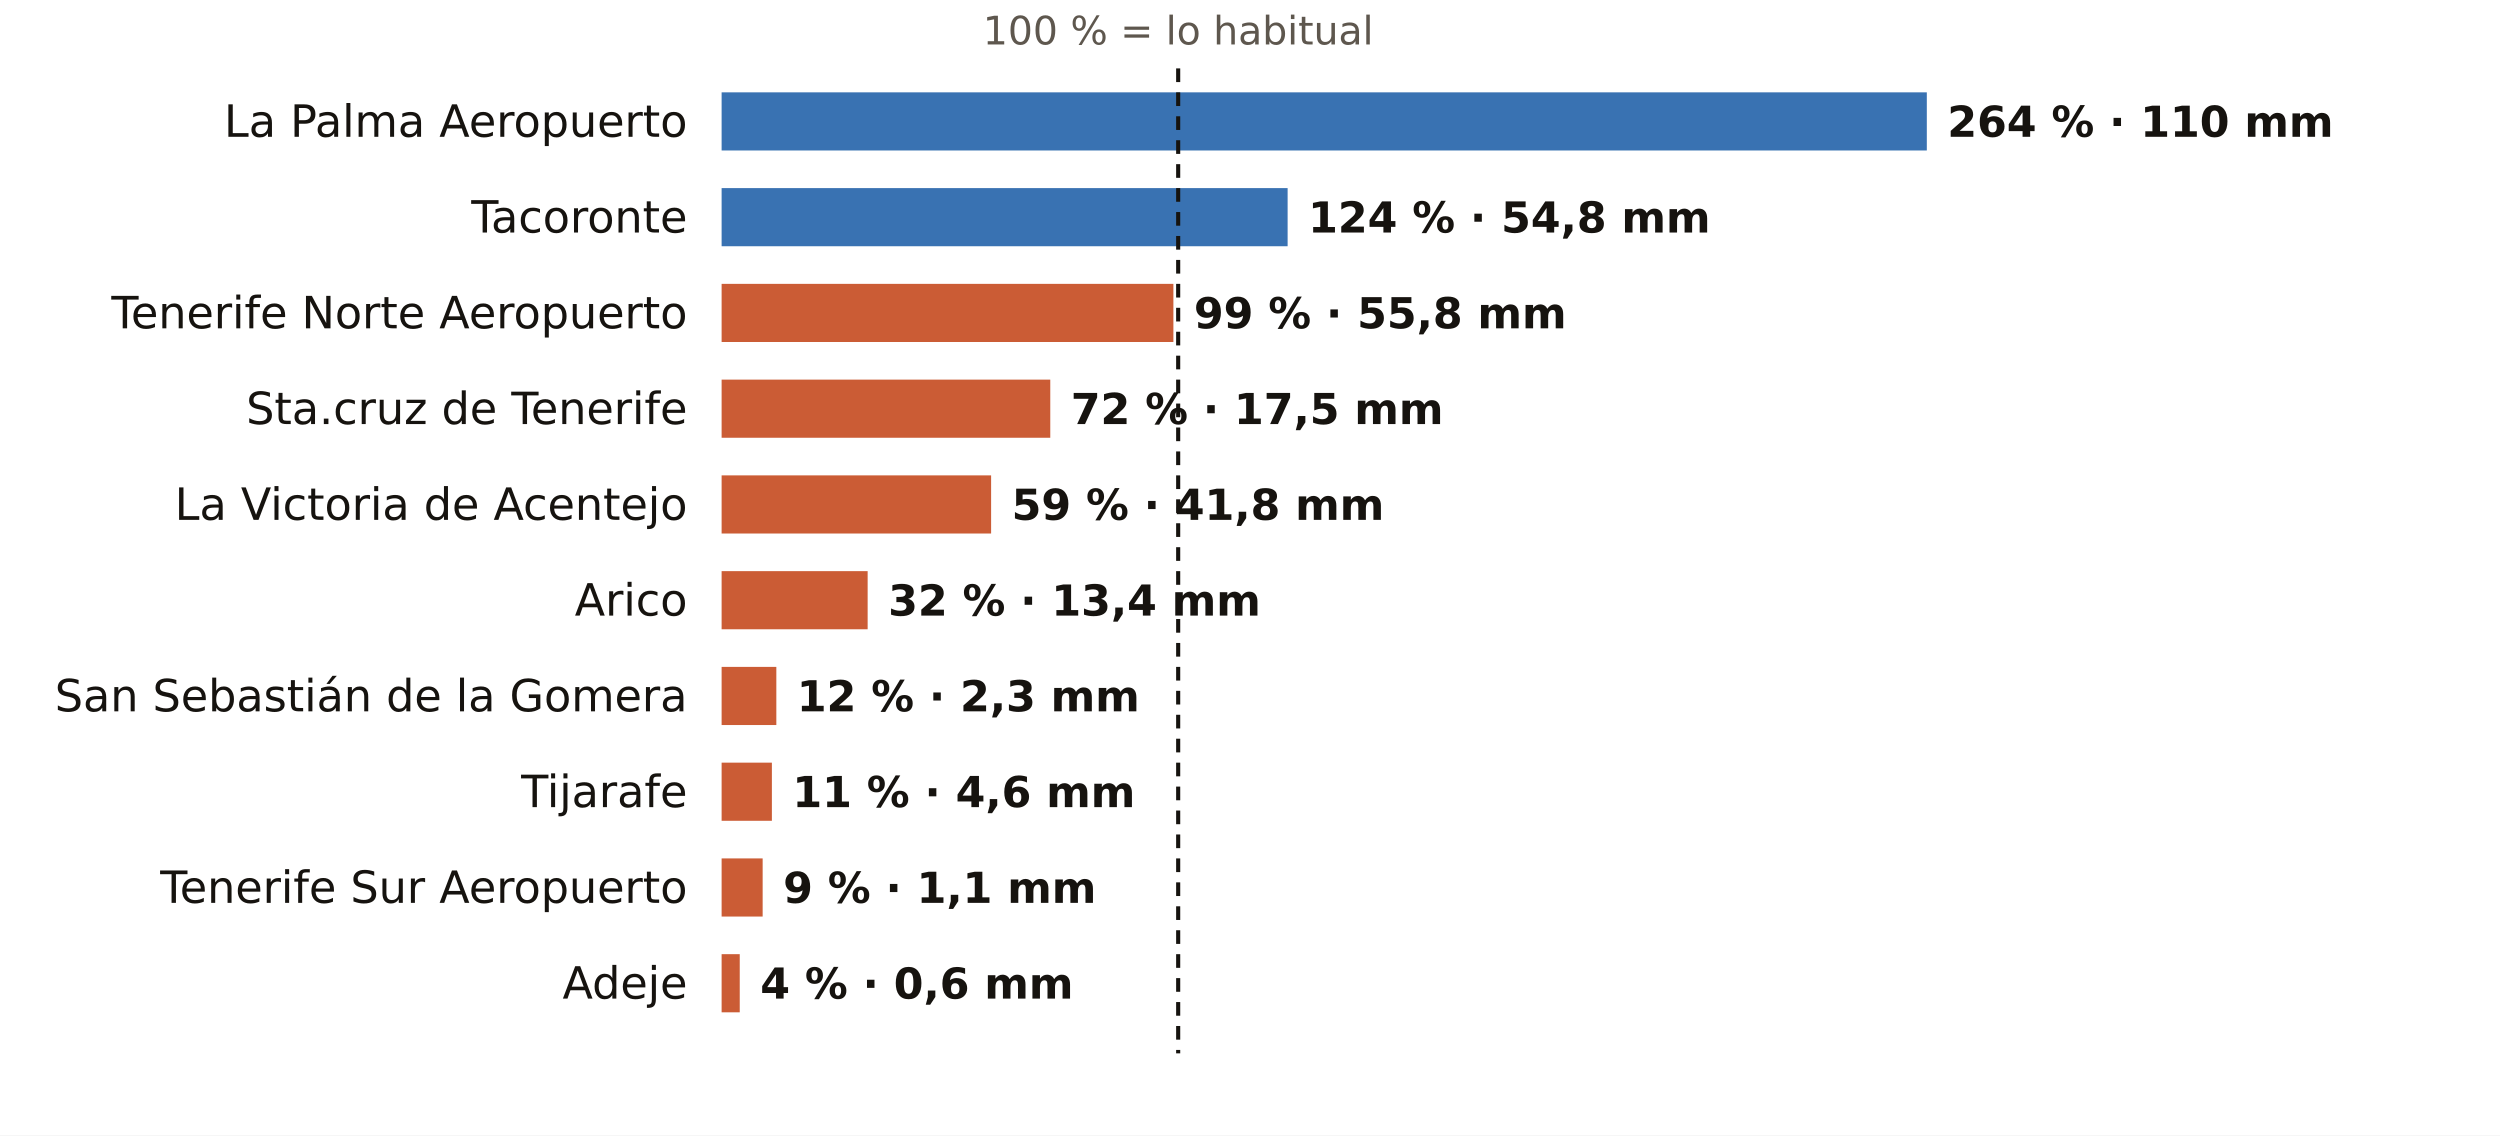
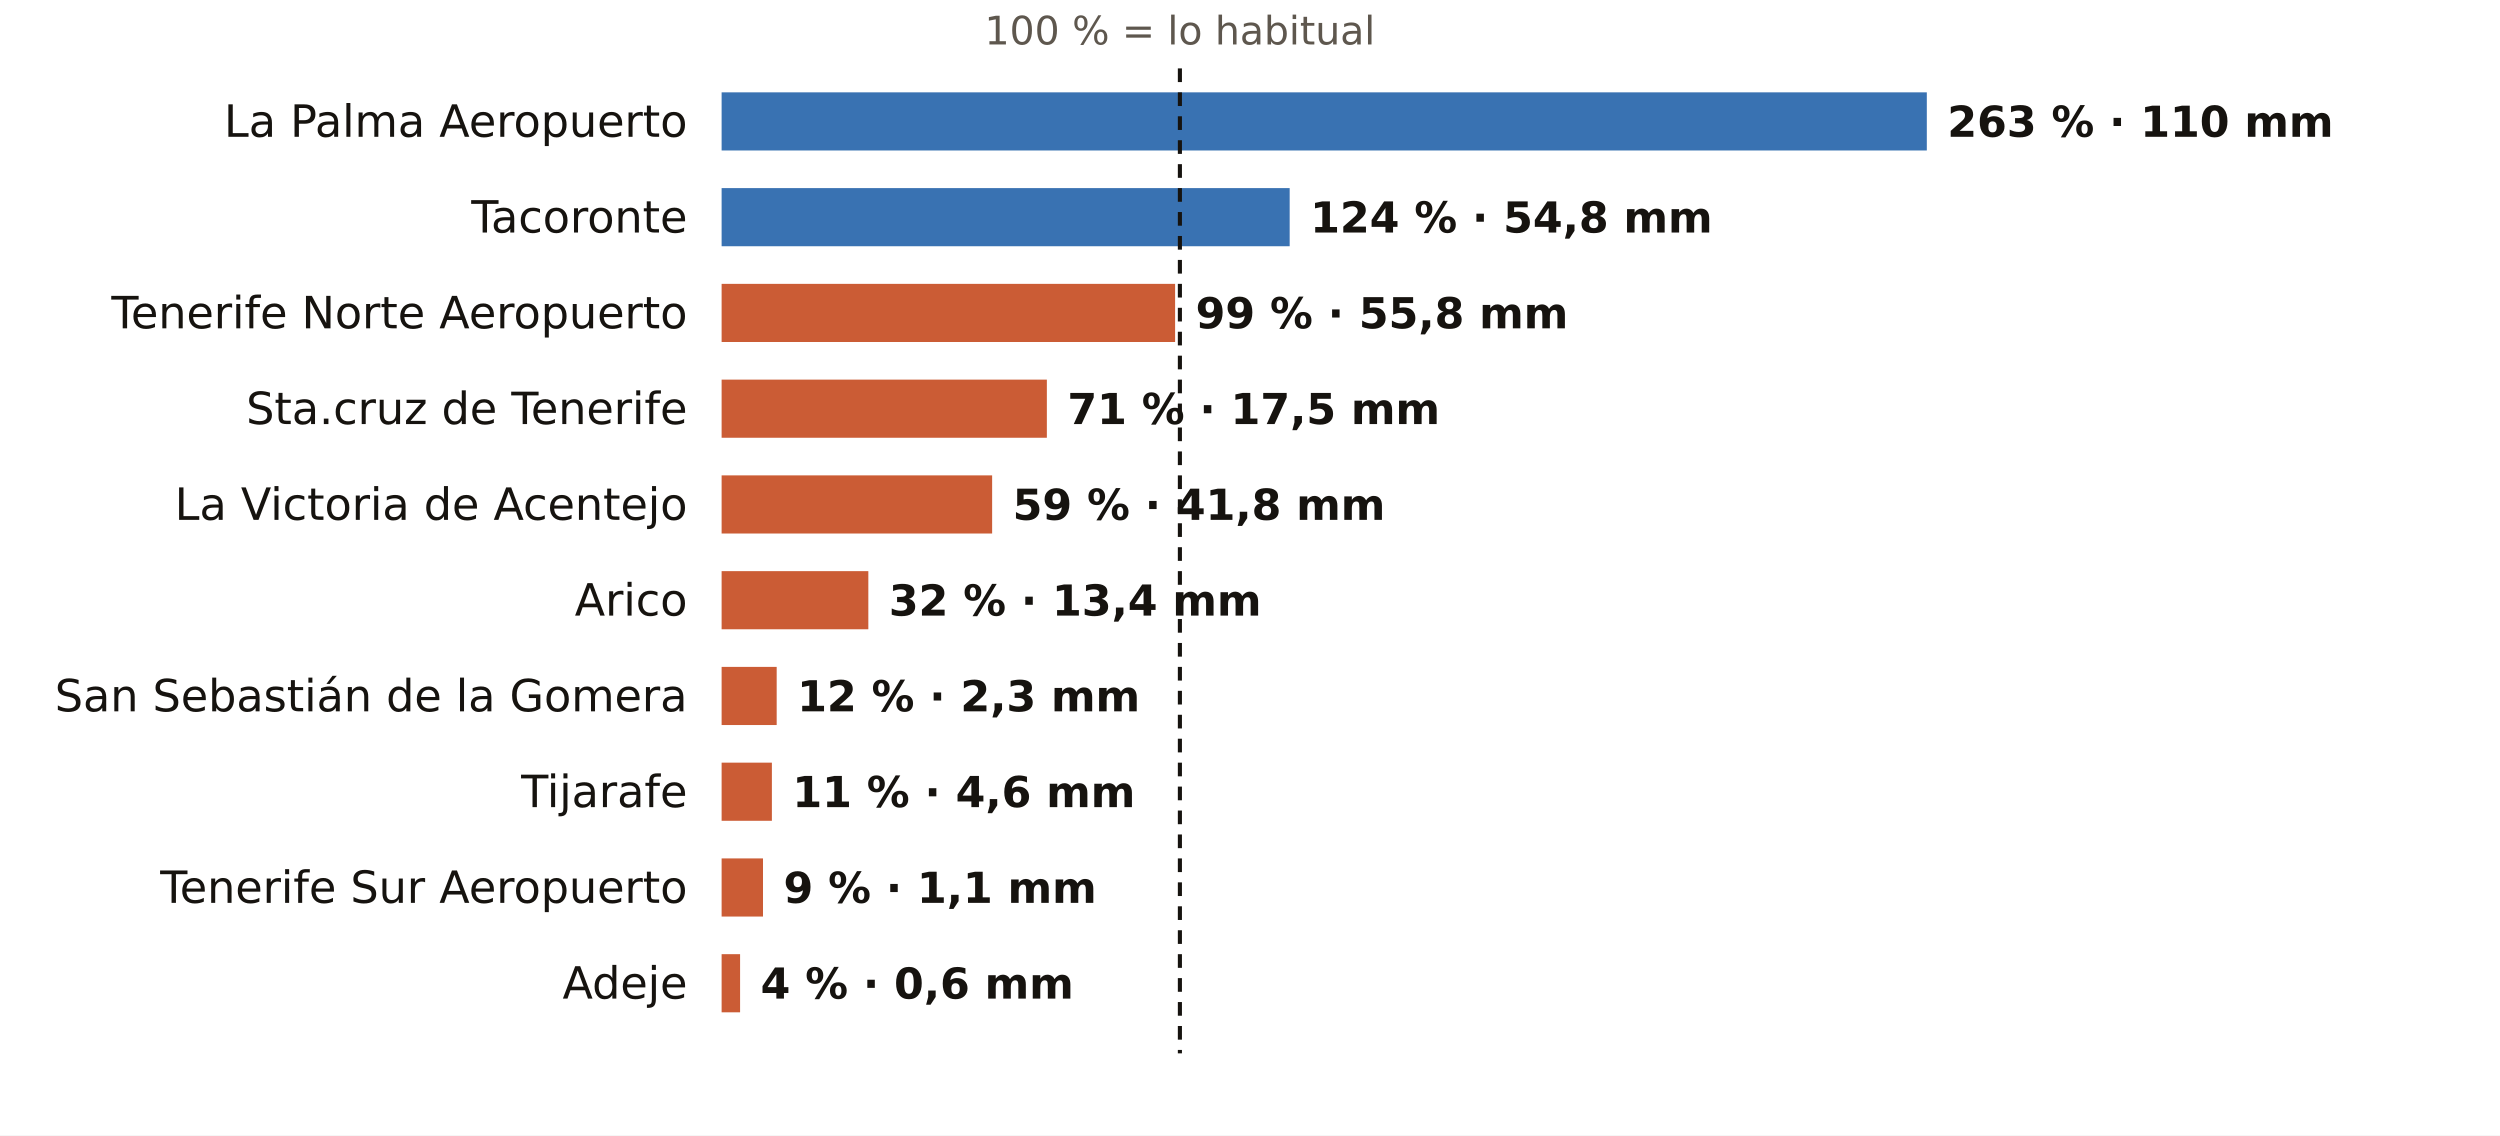
<svg xmlns="http://www.w3.org/2000/svg" viewBox="0 0 731 332" width="731" height="332" role="img" aria-label="El otoño en los pluviómetros de AEMET de Santa Cruz de Tenerife: % de lo habitual">
  <rect width="731" height="332" fill="#FFFFFF" />
-   <text x="344.5" y="13.0" font-size="11.5" fill="#5E574E" text-anchor="middle" font-weight="400" font-family="Public Sans, DejaVu Sans, Arial, sans-serif">100 % = lo habitual</text>
+   <text x="345.0" y="13.0" font-size="11.5" fill="#5E574E" text-anchor="middle" font-weight="400" font-family="Public Sans, DejaVu Sans, Arial, sans-serif">100 % = lo habitual</text>
  <text x="201.0" y="40.0" font-size="13" fill="#16130F" text-anchor="end" font-weight="500" font-family="Public Sans, DejaVu Sans, Arial, sans-serif">La Palma Aeropuerto</text>
  <rect x="211" y="27" width="352.4" height="17" fill="#1F5FA8" opacity="0.88" />
-   <text x="569.4" y="40.0" font-size="12.5" fill="#16130F" text-anchor="start" font-weight="600" font-family="Public Sans, DejaVu Sans, Arial, sans-serif">264 % · 110 mm</text>
+   <text x="569.4" y="40.0" font-size="12.5" fill="#16130F" text-anchor="start" font-weight="600" font-family="Public Sans, DejaVu Sans, Arial, sans-serif">263 % · 110 mm</text>
  <text x="201.0" y="68.0" font-size="13" fill="#16130F" text-anchor="end" font-weight="500" font-family="Public Sans, DejaVu Sans, Arial, sans-serif">Tacoronte</text>
-   <rect x="211" y="55" width="165.5" height="17" fill="#1F5FA8" opacity="0.88" />
-   <text x="382.5" y="68.0" font-size="12.5" fill="#16130F" text-anchor="start" font-weight="600" font-family="Public Sans, DejaVu Sans, Arial, sans-serif">124 % · 54,8 mm</text>
+   <rect x="211" y="55" width="166.1" height="17" fill="#1F5FA8" opacity="0.88" />
+   <text x="383.1" y="68.0" font-size="12.5" fill="#16130F" text-anchor="start" font-weight="600" font-family="Public Sans, DejaVu Sans, Arial, sans-serif">124 % · 54,8 mm</text>
  <text x="201.0" y="96.0" font-size="13" fill="#16130F" text-anchor="end" font-weight="500" font-family="Public Sans, DejaVu Sans, Arial, sans-serif">Tenerife Norte Aeropuerto</text>
-   <rect x="211" y="83" width="132.1" height="17" fill="#C4461A" opacity="0.88" />
-   <text x="349.1" y="96.0" font-size="12.5" fill="#16130F" text-anchor="start" font-weight="600" font-family="Public Sans, DejaVu Sans, Arial, sans-serif">99 % · 55,8 mm</text>
+   <rect x="211" y="83" width="132.6" height="17" fill="#C4461A" opacity="0.88" />
+   <text x="349.6" y="96.0" font-size="12.5" fill="#16130F" text-anchor="start" font-weight="600" font-family="Public Sans, DejaVu Sans, Arial, sans-serif">99 % · 55,8 mm</text>
  <text x="201.0" y="124.0" font-size="13" fill="#16130F" text-anchor="end" font-weight="500" font-family="Public Sans, DejaVu Sans, Arial, sans-serif">Sta.cruz de Tenerife</text>
-   <rect x="211" y="111" width="96.1" height="17" fill="#C4461A" opacity="0.88" />
-   <text x="313.1" y="124.0" font-size="12.5" fill="#16130F" text-anchor="start" font-weight="600" font-family="Public Sans, DejaVu Sans, Arial, sans-serif">72 % · 17,5 mm</text>
+   <rect x="211" y="111" width="95.1" height="17" fill="#C4461A" opacity="0.88" />
+   <text x="312.1" y="124.0" font-size="12.5" fill="#16130F" text-anchor="start" font-weight="600" font-family="Public Sans, DejaVu Sans, Arial, sans-serif">71 % · 17,5 mm</text>
  <text x="201.0" y="152.0" font-size="13" fill="#16130F" text-anchor="end" font-weight="500" font-family="Public Sans, DejaVu Sans, Arial, sans-serif">La Victoria de Acentejo</text>
-   <rect x="211" y="139" width="78.8" height="17" fill="#C4461A" opacity="0.88" />
-   <text x="295.8" y="152.0" font-size="12.5" fill="#16130F" text-anchor="start" font-weight="600" font-family="Public Sans, DejaVu Sans, Arial, sans-serif">59 % · 41,8 mm</text>
+   <rect x="211" y="139" width="79.1" height="17" fill="#C4461A" opacity="0.88" />
+   <text x="296.1" y="152.0" font-size="12.5" fill="#16130F" text-anchor="start" font-weight="600" font-family="Public Sans, DejaVu Sans, Arial, sans-serif">59 % · 41,8 mm</text>
  <text x="201.0" y="180.0" font-size="13" fill="#16130F" text-anchor="end" font-weight="500" font-family="Public Sans, DejaVu Sans, Arial, sans-serif">Arico</text>
-   <rect x="211" y="167" width="42.7" height="17" fill="#C4461A" opacity="0.88" />
-   <text x="259.7" y="180.0" font-size="12.5" fill="#16130F" text-anchor="start" font-weight="600" font-family="Public Sans, DejaVu Sans, Arial, sans-serif">32 % · 13,4 mm</text>
+   <rect x="211" y="167" width="42.9" height="17" fill="#C4461A" opacity="0.88" />
+   <text x="259.9" y="180.0" font-size="12.5" fill="#16130F" text-anchor="start" font-weight="600" font-family="Public Sans, DejaVu Sans, Arial, sans-serif">32 % · 13,4 mm</text>
  <text x="201.0" y="208.0" font-size="13" fill="#16130F" text-anchor="end" font-weight="500" font-family="Public Sans, DejaVu Sans, Arial, sans-serif">San Sebastián de la Gomera</text>
-   <rect x="211" y="195" width="16.0" height="17" fill="#C4461A" opacity="0.88" />
-   <text x="233.0" y="208.0" font-size="12.5" fill="#16130F" text-anchor="start" font-weight="600" font-family="Public Sans, DejaVu Sans, Arial, sans-serif">12 % · 2,3 mm</text>
+   <rect x="211" y="195" width="16.1" height="17" fill="#C4461A" opacity="0.88" />
+   <text x="233.1" y="208.0" font-size="12.5" fill="#16130F" text-anchor="start" font-weight="600" font-family="Public Sans, DejaVu Sans, Arial, sans-serif">12 % · 2,3 mm</text>
  <text x="201.0" y="236.0" font-size="13" fill="#16130F" text-anchor="end" font-weight="500" font-family="Public Sans, DejaVu Sans, Arial, sans-serif">Tijarafe</text>
  <rect x="211" y="223" width="14.7" height="17" fill="#C4461A" opacity="0.88" />
  <text x="231.7" y="236.0" font-size="12.5" fill="#16130F" text-anchor="start" font-weight="600" font-family="Public Sans, DejaVu Sans, Arial, sans-serif">11 % · 4,6 mm</text>
  <text x="201.0" y="264.0" font-size="13" fill="#16130F" text-anchor="end" font-weight="500" font-family="Public Sans, DejaVu Sans, Arial, sans-serif">Tenerife Sur Aeropuerto</text>
-   <rect x="211" y="251" width="12.0" height="17" fill="#C4461A" opacity="0.88" />
-   <text x="229.0" y="264.0" font-size="12.5" fill="#16130F" text-anchor="start" font-weight="600" font-family="Public Sans, DejaVu Sans, Arial, sans-serif">9 % · 1,1 mm</text>
+   <rect x="211" y="251" width="12.1" height="17" fill="#C4461A" opacity="0.88" />
+   <text x="229.1" y="264.0" font-size="12.5" fill="#16130F" text-anchor="start" font-weight="600" font-family="Public Sans, DejaVu Sans, Arial, sans-serif">9 % · 1,1 mm</text>
  <text x="201.0" y="292.0" font-size="13" fill="#16130F" text-anchor="end" font-weight="500" font-family="Public Sans, DejaVu Sans, Arial, sans-serif">Adeje</text>
-   <rect x="211" y="279" width="5.3" height="17" fill="#C4461A" opacity="0.88" />
-   <text x="222.3" y="292.0" font-size="12.5" fill="#16130F" text-anchor="start" font-weight="600" font-family="Public Sans, DejaVu Sans, Arial, sans-serif">4 % · 0,6 mm</text>
-   <line x1="344.5" x2="344.5" y1="20" y2="308" stroke="#16130F" stroke-width="1.2" stroke-dasharray="4 3" />
+   <rect x="211" y="279" width="5.4" height="17" fill="#C4461A" opacity="0.88" />
+   <text x="222.4" y="292.0" font-size="12.5" fill="#16130F" text-anchor="start" font-weight="600" font-family="Public Sans, DejaVu Sans, Arial, sans-serif">4 % · 0,6 mm</text>
+   <line x1="345.0" x2="345.0" y1="20" y2="308" stroke="#16130F" stroke-width="1.2" stroke-dasharray="4 3" />
</svg>
